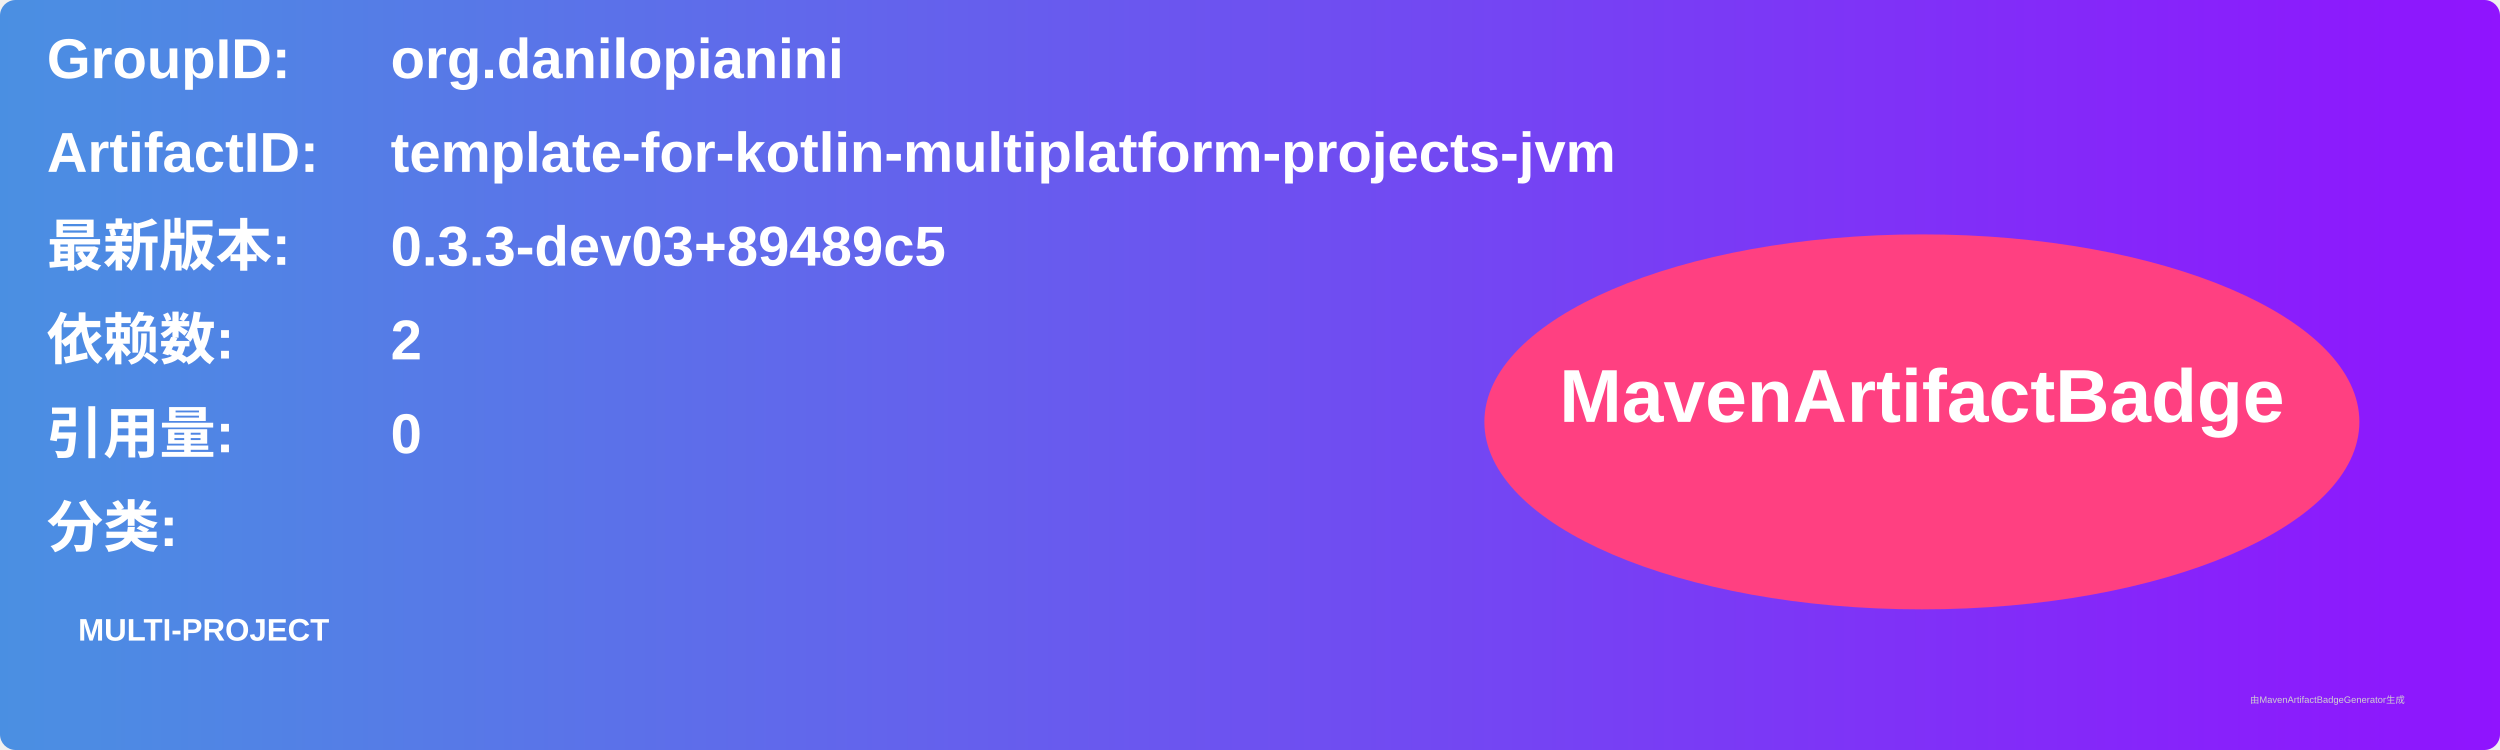
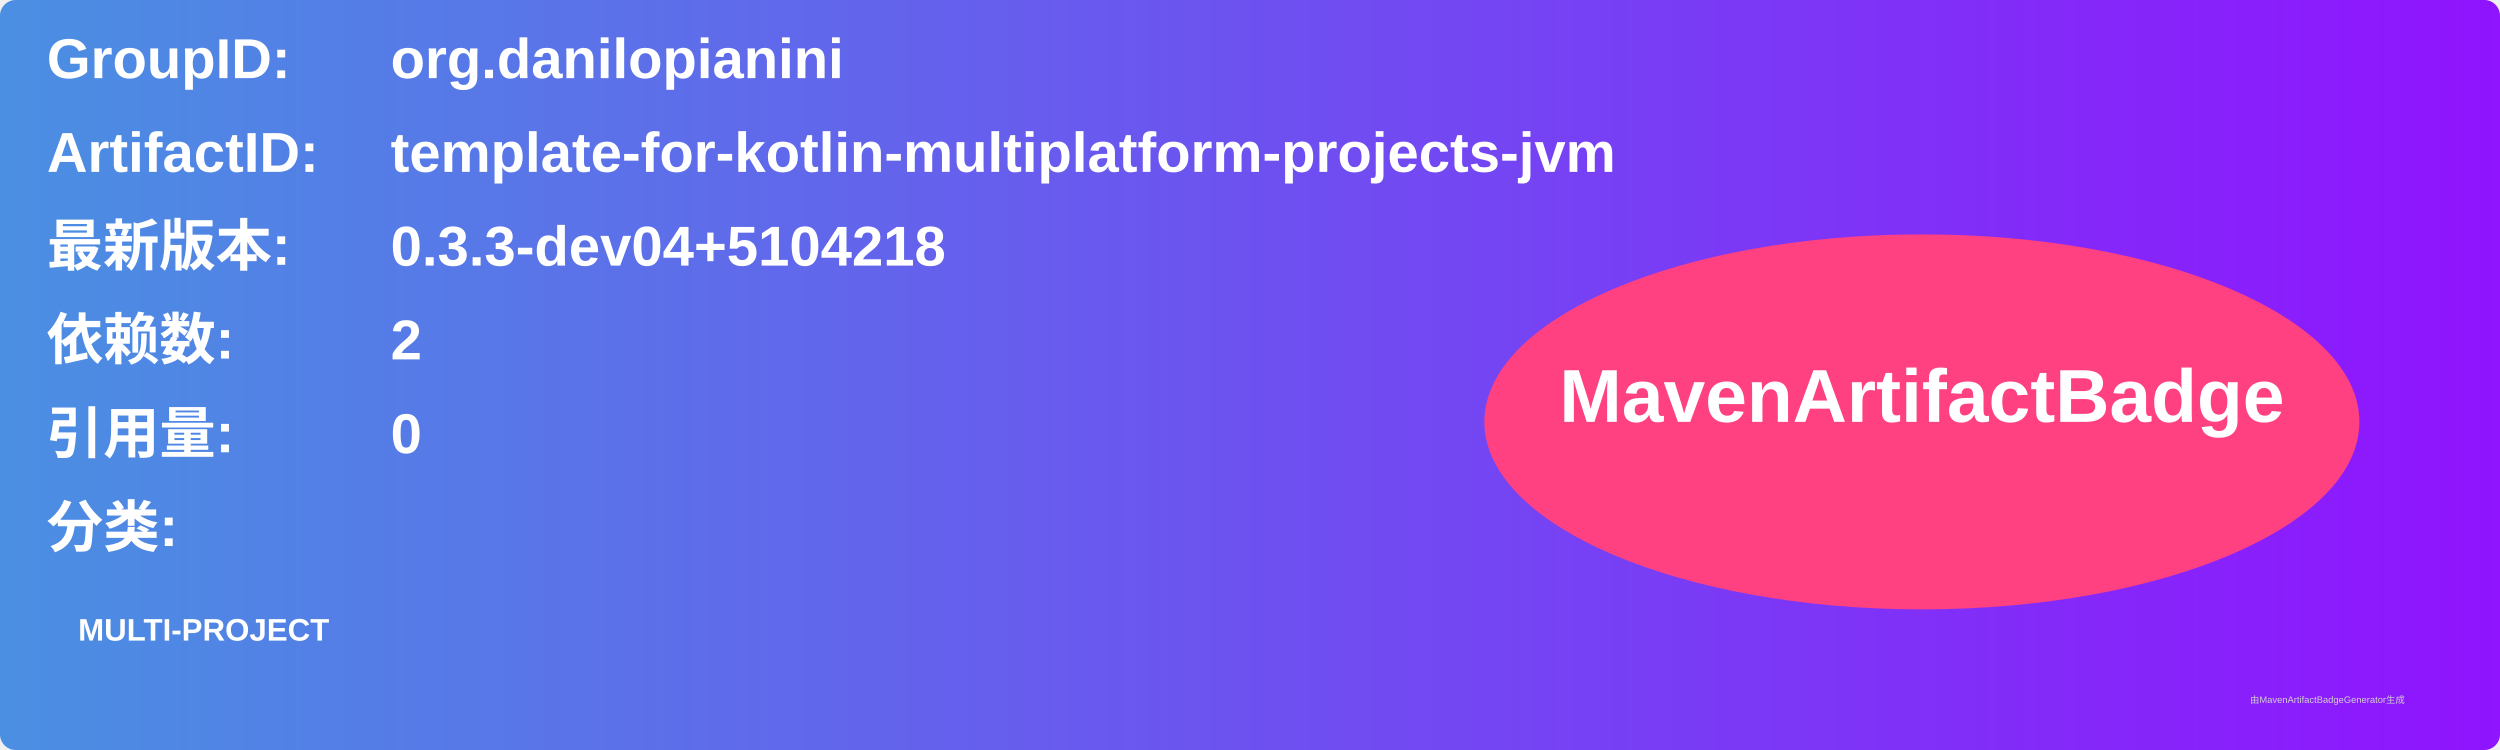
<svg xmlns="http://www.w3.org/2000/svg" width="800" height="240" viewBox="0 0 800 240">
  <linearGradient id="grad" x1="0%" y1="0%" x2="100%" y2="0%">
    <stop offset="0%" stop-color="#4a90e2" />
    <stop offset="100%" stop-color="#9013fe" />
  </linearGradient>
  <rect width="100%" height="100%" rx="5" ry="5" fill="url(#grad)" />
  <g transform="translate(15, 15)">
    <text x="0" y="10" font-family="Arial" font-size="18" fill="white" font-weight="bold" width="260">GroupID:</text>
    <text x="110" y="10" font-family="Arial" font-size="18" fill="white" font-weight="bold" width="460">org.danilopianini</text>
    <text x="0" y="40" font-family="Arial" font-size="18" fill="white" font-weight="bold" width="260">ArtifactID:</text>
    <text x="110" y="40" font-family="Arial" font-size="18" fill="white" font-weight="bold" width="460">template-for-kotlin-multiplatform-projects-jvm</text>
    <text x="0" y="70" font-family="Arial" font-size="18" fill="white" font-weight="bold">最新版本:</text>
    <text x="110" y="70" font-family="Arial" font-size="18" fill="white" font-weight="bold">
-       <tspan font-weight="bold">0.3.3-dev03+89489c5</tspan>
+       <tspan font-weight="bold">0.3.3-dev04+5104218</tspan>
    </text>
    <text x="0" y="100" font-family="Arial" font-size="18" fill="white" font-weight="bold">依赖数: </text>
    <text x="110" y="100" font-family="Arial" font-size="18" fill="white">
      <tspan font-weight="bold">2</tspan>
    </text>
    <text x="0" y="130" font-family="Arial" font-size="18" fill="white" font-weight="bold">引用量: </text>
    <text x="110" y="130" font-family="Arial" font-size="18" fill="white">
      <tspan font-weight="bold">0</tspan>
    </text>
    <text x="0" y="160" font-family="Arial" font-size="18" fill="white" font-weight="bold">分类:</text>
    <text x="10" y="190" font-family="Arial" font-size="10" fill="white">
      <tspan font-weight="bold">MULTI-PROJECT</tspan>
    </text>
    <ellipse cx="600" cy="120" rx="140" ry="60" fill="#ff4081" />
    <text x="600" y="120" text-anchor="middle" font-family="Arial" font-size="24" fill="white" font-weight="bold">MavenArtifactBadge</text>
  </g>
  <text x="720" y="225" font-family="Arial" font-size="3" fill="#d0d0d0">由MavenArtifactBadgeGenerator生成</text>
</svg>
